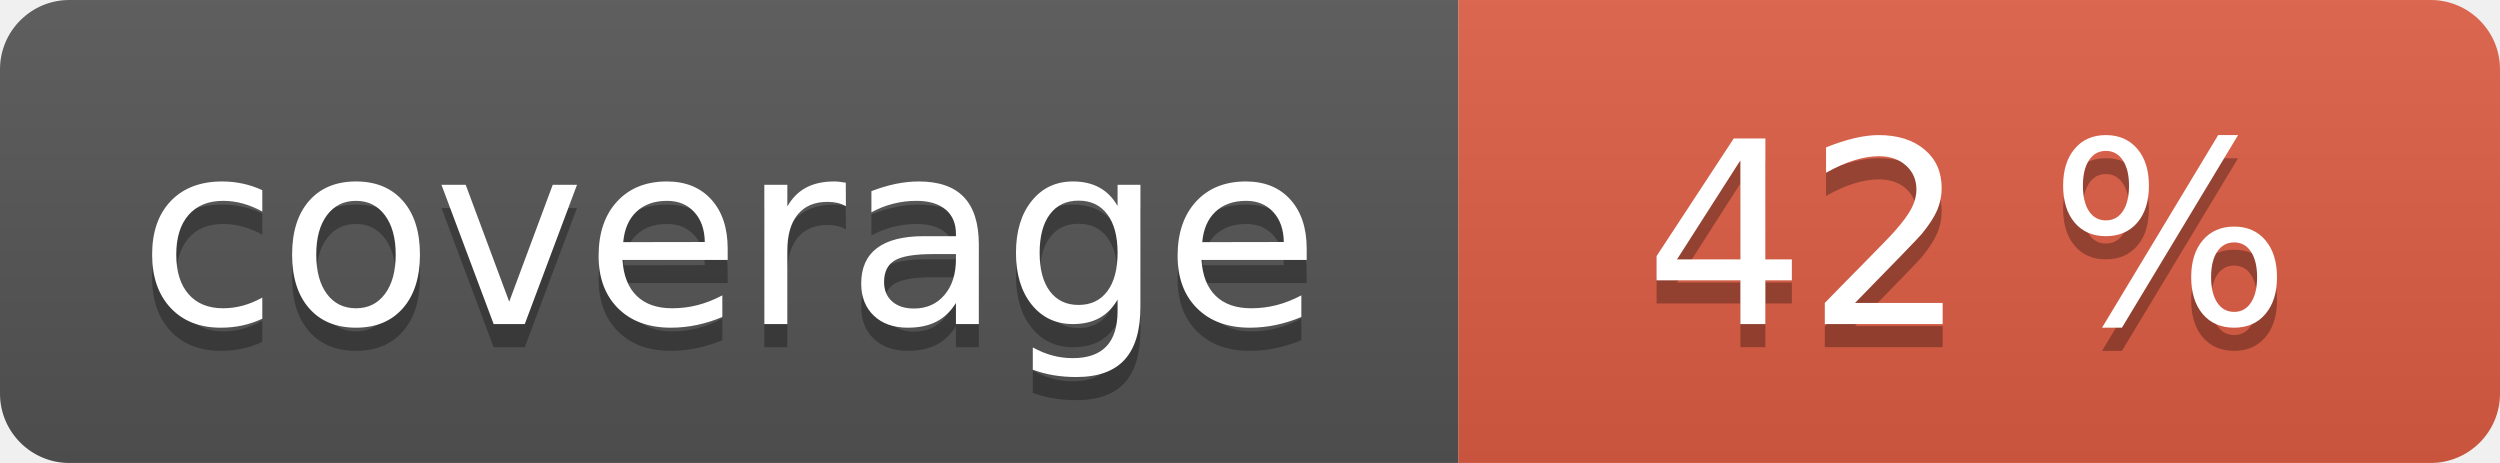
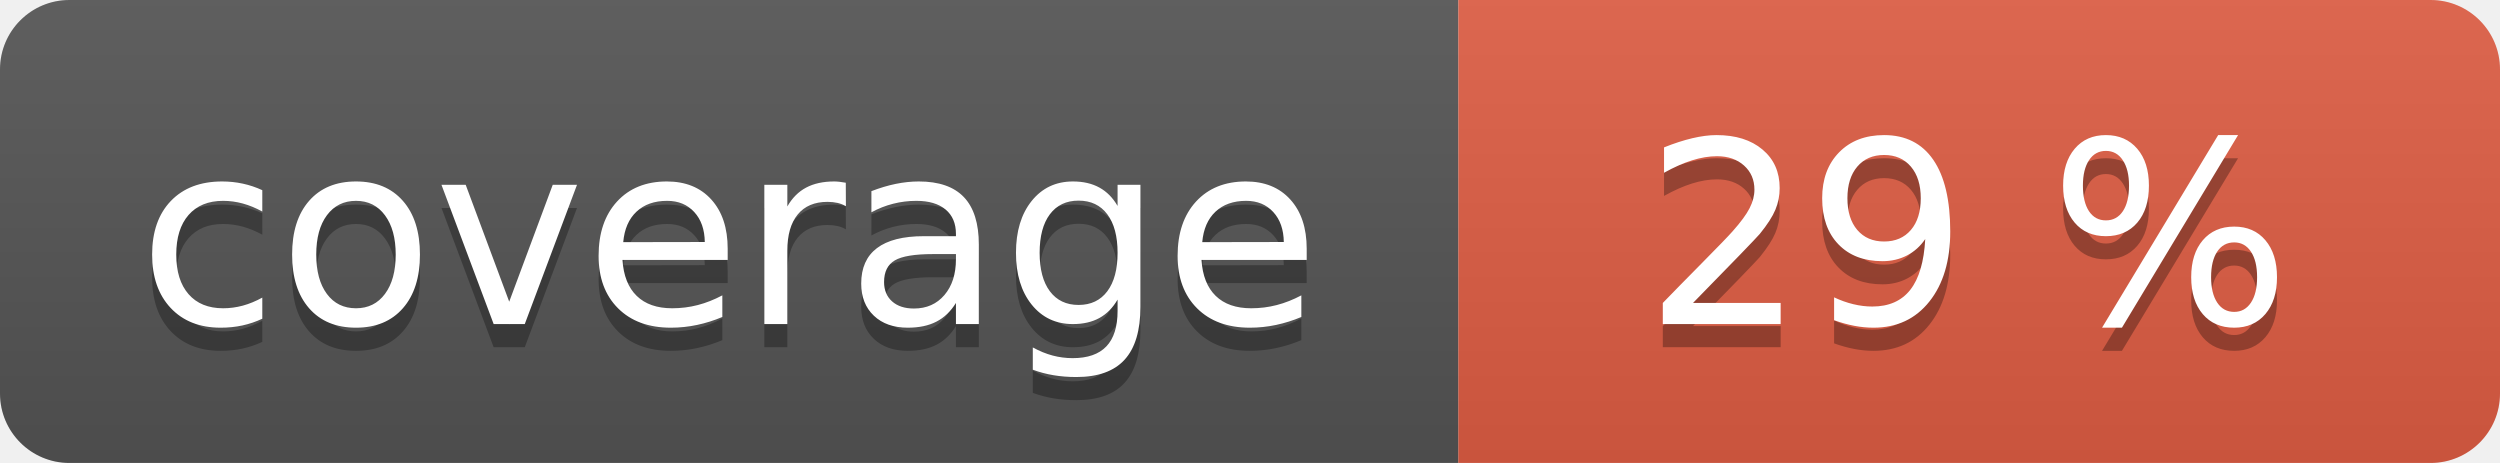
<svg xmlns="http://www.w3.org/2000/svg" width="108" height="20" role="img">
  <linearGradient id="s" x2="0" y2="100%">
    <stop offset="0" stop-color="#bbb" stop-opacity=".1" />
    <stop offset="1" stop-opacity=".1" />
  </linearGradient>
  <clipPath id="r">
    <rect width="108" height="20" rx="3" fill="#fff" />
  </clipPath>
  <g clip-path="url(#r)">
    <rect width="63" height="20" fill="#555" />
    <rect x="63" width="45" height="20" fill="#e05d44" />
    <rect width="108" height="20" fill="url(#s)" />
  </g>
  <g fill="#fff" text-anchor="middle" font-family="Verdana,Geneva,DejaVu Sans,sans-serif" text-rendering="geometricPrecision" font-size="110">
    <text aria-hidden="true" x="315" y="150" fill="#010101" fill-opacity=".3" transform="scale(.1)" textLength="530">coverage</text>
    <text x="315" y="140" transform="scale(.1)" fill="#fff" textLength="530">coverage</text>
-     <text aria-hidden="true" x="850" y="150" fill="#010101" fill-opacity=".3" transform="scale(.1)" textLength="350">42 %</text>
-     <text x="850" y="140" transform="scale(.1)" fill="#fff" textLength="350">42 %</text>
+     <text aria-hidden="true" x="850" y="150" fill="#010101" fill-opacity=".3" transform="scale(.1)" textLength="350">29 %</text>
+     <text x="850" y="140" transform="scale(.1)" fill="#fff" textLength="350">29 %</text>
  </g>
</svg>
